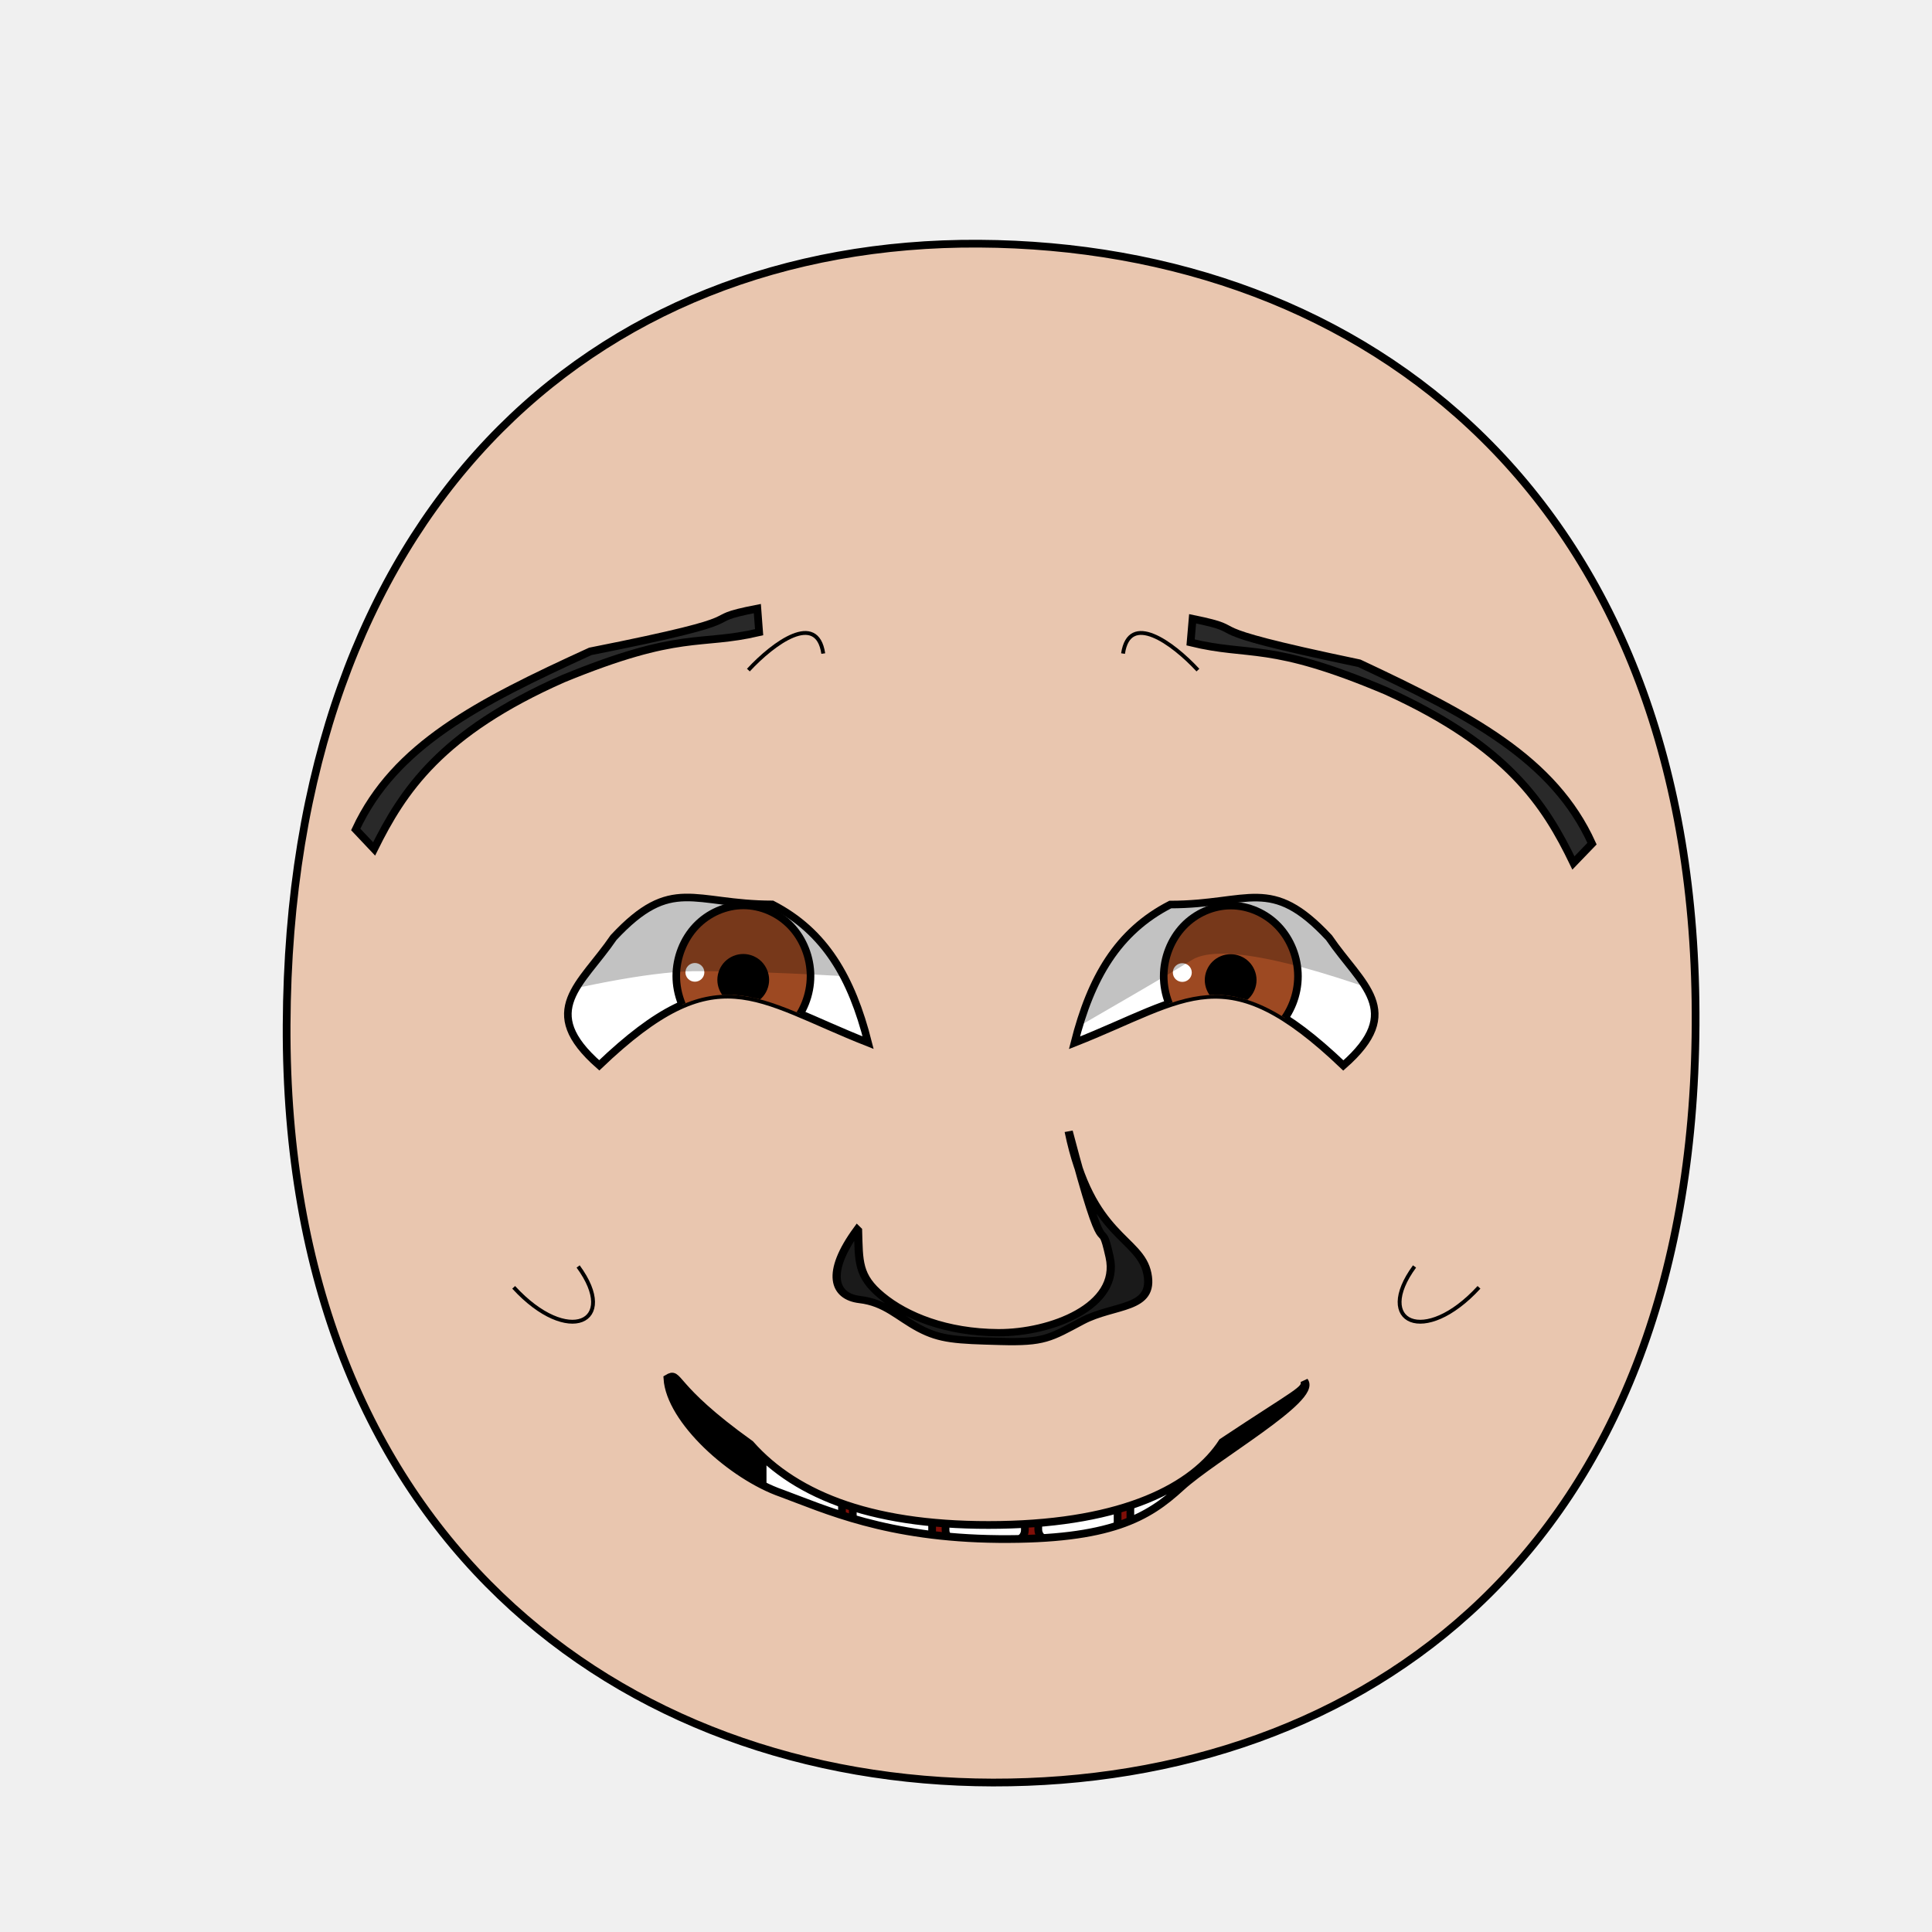
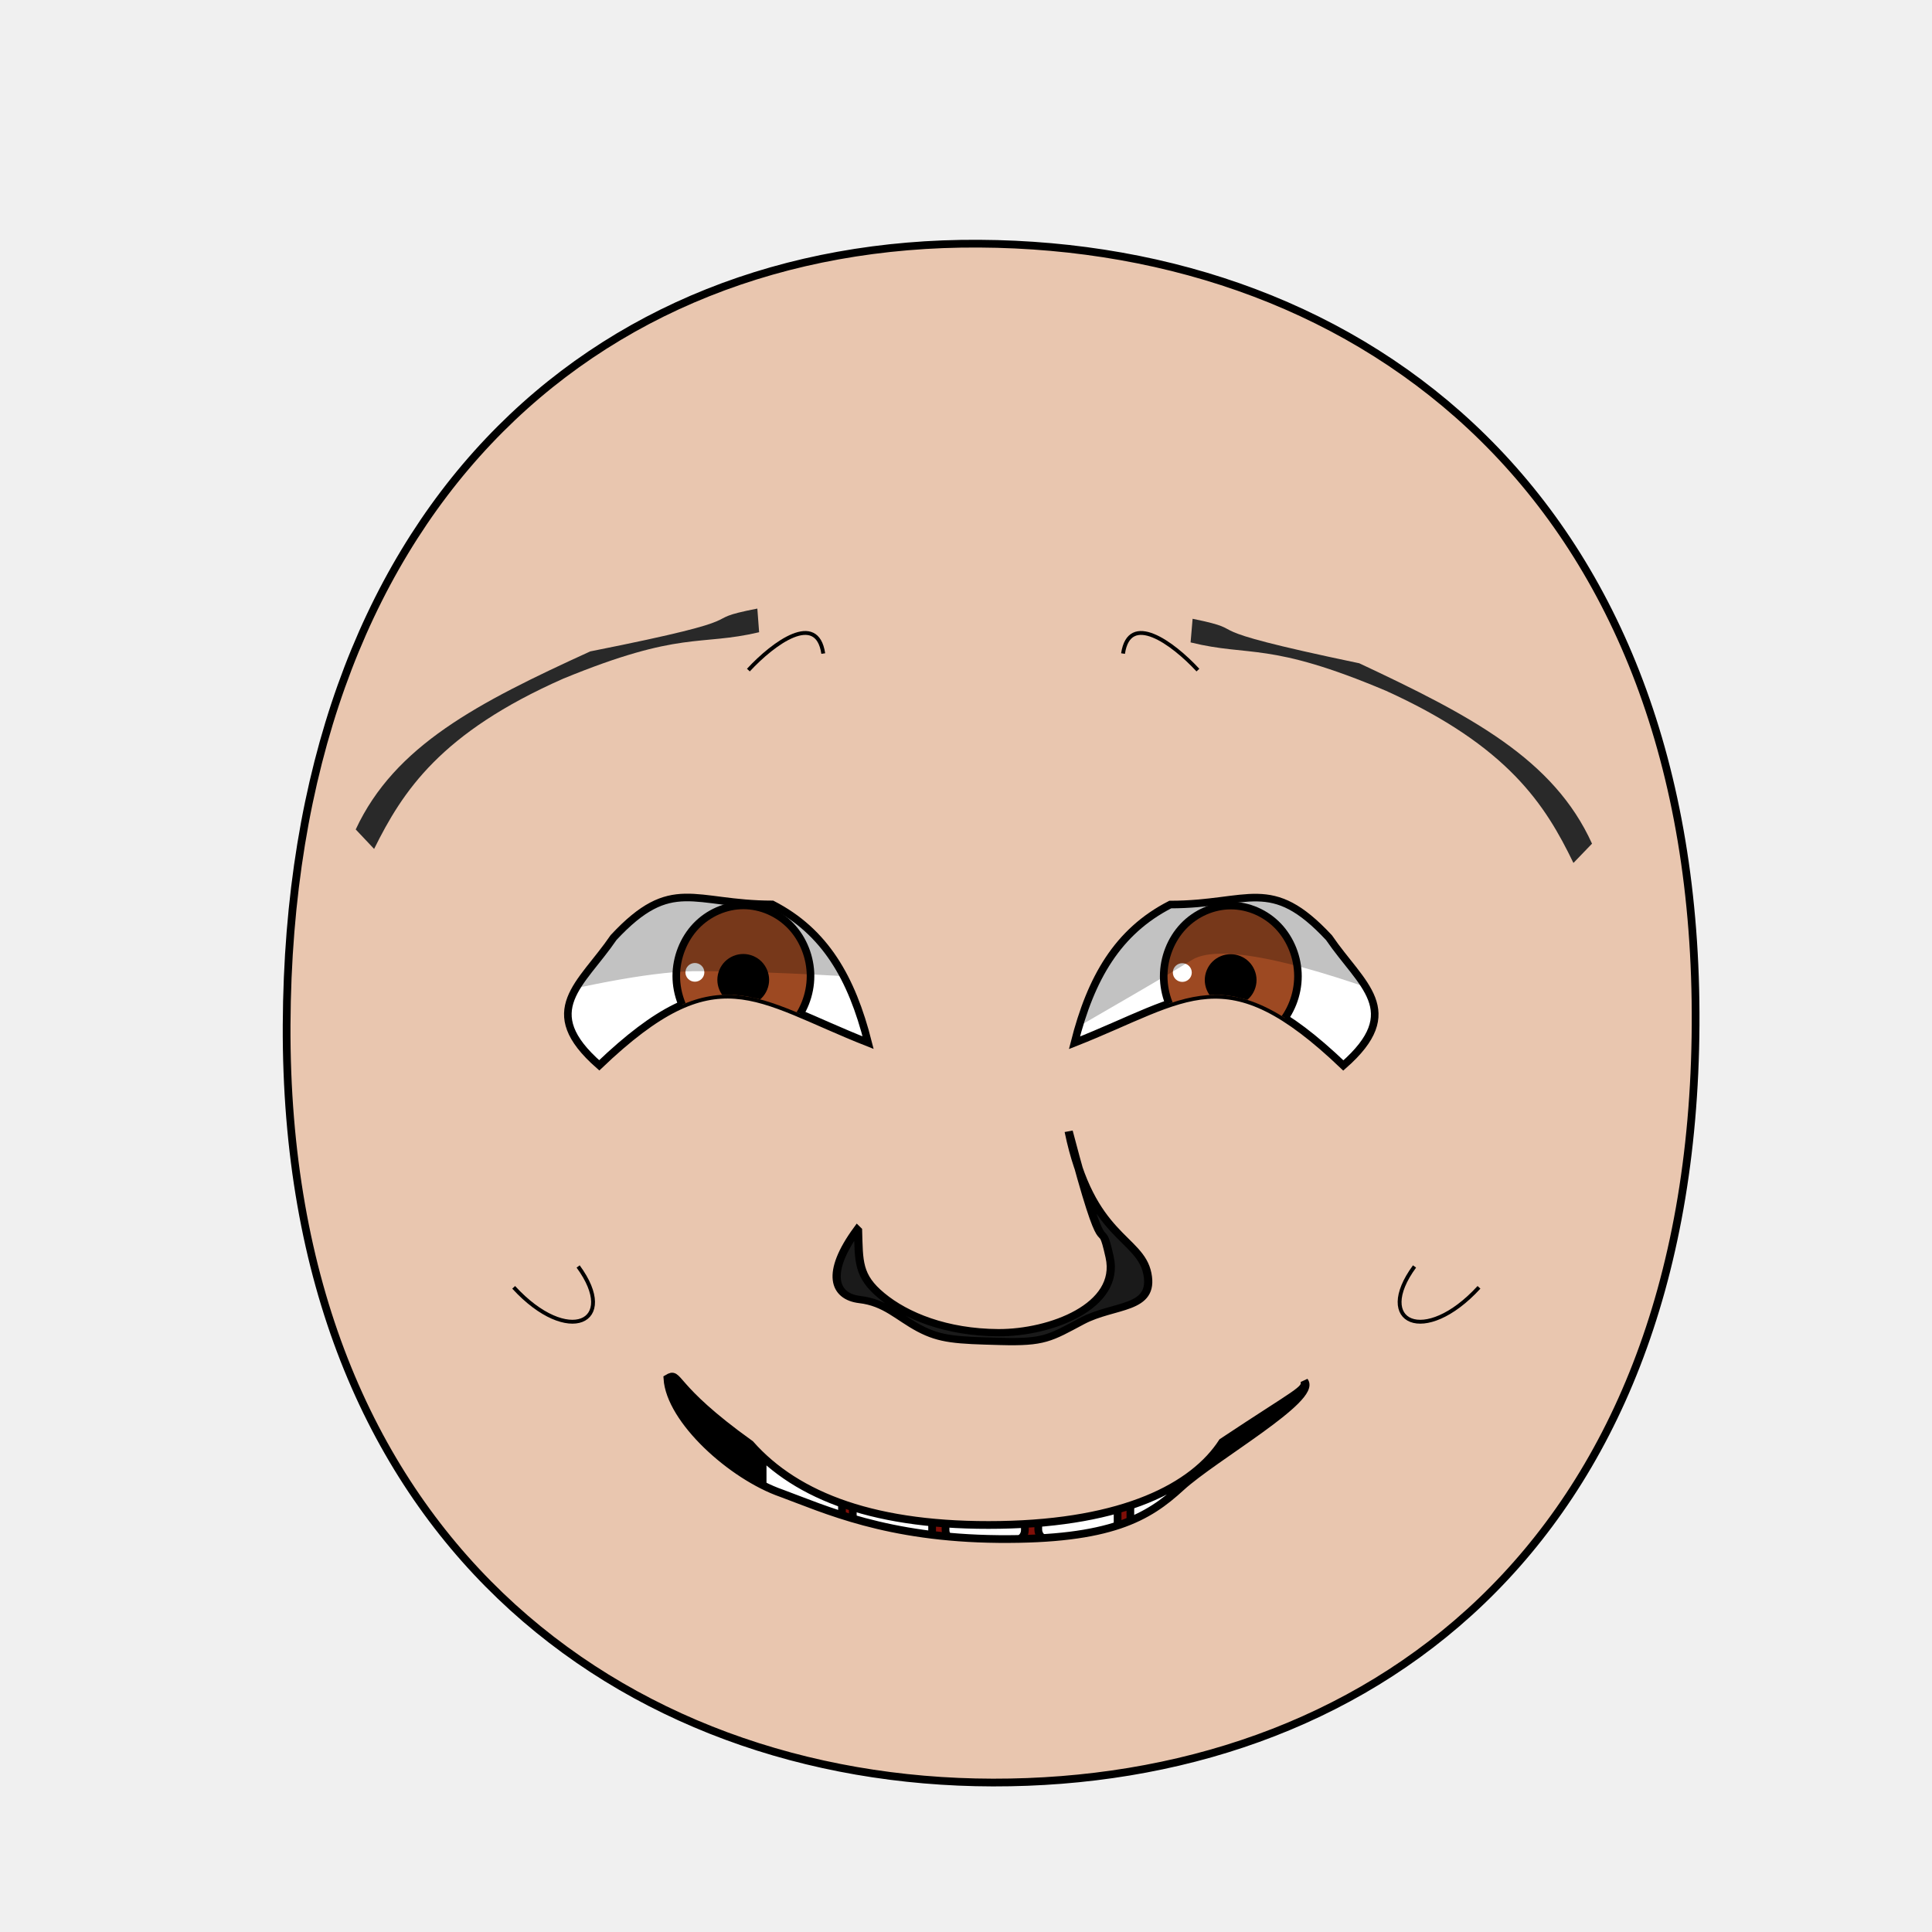
- <svg xmlns="http://www.w3.org/2000/svg" xmlns:xlink="http://www.w3.org/1999/xlink" version="1.1" viewBox="0 0 250 250" id="emoticon-front-view" width="100%" height="100%">
+ <svg xmlns="http://www.w3.org/2000/svg" xmlns:xlink="http://www.w3.org/1999/xlink" height="100%" width="100%" id="emoticon-front-view" viewBox="0 0 250 250" version="1.1">
  <defs id="defs4">
    <linearGradient id="linearGradient5745">
-       <stop style="stop-color:#f4f015;stop-opacity:1" id="stop5747" offset="0" />
-       <stop style="stop-color:#f68614;stop-opacity:1" id="stop5749" offset="1" />
+       <stop style="stop-color:#f4f015;stop-opacity:1" offset="0" id="stop5747" />
+       <stop style="stop-color:#f68614;stop-opacity:1" offset="1" id="stop5749" />
    </linearGradient>
    <linearGradient id="linearGradient2823">
-       <stop style="stop-color:#000000;stop-opacity:1" id="stop2825" offset="0" />
-       <stop style="stop-color:#780023;stop-opacity:1" id="stop2827" offset="1" />
+       <stop style="stop-color:#000000;stop-opacity:1" offset="0" id="stop2825" />
+       <stop style="stop-color:#780023;stop-opacity:1" offset="1" id="stop2827" />
    </linearGradient>
    <clipPath id="clipPath2967">
-       <use transform="translate(-47.200,-108.920)" id="use2969" x="0" y="0" width="1" height="1" xlink:href="#path3622">
+       <use transform="translate(-47.200,-108.920)" xlink:href="#path3622" height="1" width="1" y="0" x="0" id="use2969">
</use>
    </clipPath>
    <clipPath id="clipPath4022">
-       <use transform="matrix(-1,0,0,1,905.930,-89.830)" id="use5959" x="0" y="0" width="250" height="250" xlink:href="#path3622">
+       <use transform="matrix(-1,0,0,1,905.930,-89.830)" xlink:href="#path3622" height="250" width="250" y="0" x="0" id="use5959">
</use>
    </clipPath>
-     <radialGradient cx="-15.372" cy="2.705" r="1" fx="-15.372" fy="2.705" id="radialGradient5694" xlink:href="#linearGradient5745" gradientUnits="userSpaceOnUse" gradientTransform="matrix(98.09029,121.5278,-104.4591,83.94095,1881.611,1722.677)" spreadMethod="pad">
+     <radialGradient spreadMethod="pad" gradientTransform="matrix(98.09029,121.5278,-104.4591,83.94095,1881.611,1722.677)" gradientUnits="userSpaceOnUse" xlink:href="#linearGradient5745" id="radialGradient5694" fy="2.705" fx="-15.372" r="1" cy="2.705" cx="-15.372">
</radialGradient>
-     <linearGradient x1="107.143" y1="488.076" x2="138.571" y2="606.466" id="irisGradient" xlink:href="#linearGradient2823" gradientUnits="userSpaceOnUse" gradientTransform="translate(37.46307,-25.35117)">
+     <linearGradient gradientTransform="translate(37.46307,-25.35117)" gradientUnits="userSpaceOnUse" xlink:href="#linearGradient2823" id="irisGradient" y2="606.466" x2="138.571" y1="488.076" x1="107.143">
</linearGradient>
-     <clipPath id="clipPath-mouth" clipPathUnits="userSpaceOnUse">
-       <use height="250" width="250" id="use-mouth-outline" xlink:href="#mouth-outline" y="0" x="0" />
+     <clipPath clipPathUnits="userSpaceOnUse" id="clipPath-mouth">
+       <use x="0" y="0" xlink:href="#mouth-outline" id="use-mouth-outline" width="250" height="250" />
    </clipPath>
  </defs>
  <g id="head">
    <path style="fill:#e9c6af;stroke:#000000;stroke-width:1;stroke-opacity:1" d="M 128.480,230.660 C 176.270,230.750 219.010,200.570 219.410,132.640 219.800,64.720 176.760,31.810 126.680,31.530 76.600,31.240 37.380,66.280 37.090,132.640 36.800,199.010 80.690,230.570 128.480,230.660 Z" id="path164">
</path>
  </g>
  <g transform="matrix(0.160,0,0,0.160,64.470,25.770)" style="stroke-width:4.360;stroke-miterlimit:4;stroke-dasharray:none" id="left-eye">
    <path d="M 221.670,570.380 C 264.280,592.260 285.870,629.810 299.150,682.190 207.280,645.990 176.950,609.540 81.700,700.520 31.220,656.300 67.240,635.380 93.310,597.150 140.450,546.600 157.620,570.310 221.670,570.380 Z" style="fill:#ffffff;stroke:#000000;stroke-width:6.140;stroke-miterlimit:4;stroke-opacity:1;stroke-dasharray:none" id="path3622">
</path>
-     <g transform="translate(47.200,108.920)" style="stroke-width:4.360;stroke-miterlimit:4;stroke-dasharray:none" clip-path="url(#clipPath2967)" id="lens">
+     <g transform="translate(47.200,108.920)" style="stroke-width:4.360;stroke-miterlimit:4;stroke-dasharray:none" id="lens" clip-path="url(#clipPath2967)">
      <g id="g4403">
        <path style="fill:#9d4922;fill-opacity:1;stroke:#000000;stroke-width:6.140;stroke-miterlimit:4;stroke-opacity:1;stroke-dasharray:none" d="M 205.380,519.390 C 205.380,534.350 199.530,549.210 189.480,559.790 179.430,570.370 165.310,576.530 151.090,576.530 136.880,576.530 122.760,570.370 112.710,559.790 102.660,549.210 96.800,534.350 96.800,519.390 96.800,504.430 102.660,489.560 112.710,478.980 122.760,468.400 136.880,462.240 151.090,462.240 165.310,462.240 179.430,468.400 189.480,478.980 199.530,489.560 205.380,504.430 205.380,519.390 Z" id="iris">
</path>
        <path d="M 168.820,522.490 C 168.820,527.160 166.890,531.810 163.580,535.120 160.270,538.430 155.630,540.350 150.950,540.350 146.270,540.350 141.630,538.430 138.320,535.120 135.020,531.810 133.090,527.160 133.090,522.490 133.090,517.810 135.020,513.160 138.320,509.850 141.630,506.550 146.270,504.620 150.950,504.620 155.630,504.620 160.270,506.550 163.580,509.850 166.890,513.160 168.820,517.810 168.820,522.490 Z" style="fill:#000000;fill-opacity:1;stroke:#000000;stroke-width:6.140;stroke-miterlimit:4;stroke-opacity:1;stroke-dasharray:none" id="pupil">
</path>
        <path d="M 119.510,516.410 C 119.510,520.590 116.060,523.970 111.840,523.970 107.620,523.970 104.200,520.590 104.200,516.410 104.200,512.230 107.620,508.840 111.840,508.840 116.060,508.840 119.510,512.230 119.510,516.410 Z" style="fill:#ffffff;fill-opacity:1;stroke:none" id="glare">
</path>
      </g>
      <path style="opacity:0.240;fill:#000000;stroke:#000000;stroke-width:1px;stroke-linecap:butt;stroke-linejoin:miter;stroke-opacity:1" d="M -123.980,565.660 -79.480,415.850 305.310,412.270 312.280,524.060 C 312.280,524.060 184.610,514.480 110.670,514.960 33.100,516.440 -123.980,565.660 -123.980,565.660 Z" id="left-lid-shadow">
</path>
    </g>
  </g>
  <g transform="matrix(0.160,0,0,0.160,41.950,40.160)" style="stroke-width:4.360;stroke-miterlimit:4;stroke-dasharray:none" id="right-eye">
-     <use transform="matrix(-1,0,0,1,905.930,-89.830)" id="use3959" x="0" y="0" width="250" height="250" xlink:href="#path3622">
+     <use transform="matrix(-1,0,0,1,905.930,-89.830)" xlink:href="#path3622" height="250" width="250" y="0" x="0" id="use3959">
</use>
-     <g clip-path="url(#clipPath4022)" id="g4015">
-       <use transform="translate(582.150,19.140)" style="stroke-width:4.360;stroke-miterlimit:4;stroke-dasharray:none" id="right-lens" x="0" y="0" width="1" height="1" xlink:href="#g4403">
+     <g id="g4015" clip-path="url(#clipPath4022)">
+       <use transform="translate(582.150,19.140)" style="stroke-width:4.360;stroke-miterlimit:4;stroke-dasharray:none" xlink:href="#g4403" height="1" width="1" y="0" x="0" id="right-lens">
</use>
      <path style="opacity:0.240;fill:#000000;stroke:#000000;stroke-width:1px;stroke-linecap:butt;stroke-linejoin:miter;stroke-miterlimit:4;stroke-opacity:1;stroke-dasharray:none" d="M 488.740,653.170 483.410,347.220 888.890,318.810 1000.500,611.170 C 1000.500,611.170 751.120,494.160 701.500,524.930 651.880,555.690 543.520,614.680 488.740,653.170 Z" id="right-lid-shadow">
</path>
    </g>
  </g>
-   <path d="M 98.230,81.810 98,78.750 C 89.380,80.420 99.700,79.660 76.380,84.290 61.800,90.950 51.090,96.460 46.030,107.330 L 48.410,109.850 C 52.120,102.360 57.010,94.830 72.880,87.820 88.140,81.550 90.470,83.640 98.230,81.810 Z" style="fill:#292929;fill-opacity:1;fill-rule:nonzero;stroke:#000000;stroke-width:1;stroke-miterlimit:4;stroke-opacity:1;stroke-dasharray:none" id="left-eye-brow">
+   <path d="M 98,78.750 C 89.380,80.420 99.700,79.660 76.380,84.290 61.800,90.950 51.090,96.460 46.030,107.330 L 48.410,109.850 C 52.120,102.360 57.010,94.830 72.880,87.820 88.140,81.550 90.470,83.640 98.230,81.810 Z" style="fill:#292929;fill-opacity:1;fill-rule:nonzero;stroke:4;stroke-width:1;stroke-miterlimit:98.230;stroke-opacity:81.810;stroke-dasharray:none" id="left-eye-brow">
</path>
  <g style="stroke-width:1" transform="matrix(1.130,0,0,1,-17.270,2.110)" id="nose">
    <path style="fill:#1a1a1a;stroke:#000000;stroke-width:0.940;stroke-miterlimit:4;stroke-dasharray:none" d="M 113.540,157.090 C 113.650,161.110 113.490,163.010 116.260,165.580 119.030,168.170 123.630,170.300 129.610,170.340 135.590,170.370 143.620,166.930 142.350,160.550 141.090,154.140 142.200,163.820 137.660,144.290 140.170,158.090 145.830,157.950 146.670,162.690 147.510,167.440 142.880,166.620 139.190,168.830 135.520,171.040 134.840,171.630 129.830,171.470 124.810,171.320 122.990,171.240 120.550,169.780 118.110,168.310 116.680,166.440 113.730,166.050 110.770,165.660 109.800,162.620 113.450,156.990 Z" id="nose-outline">
</path>
  </g>
-   <use transform="matrix(-1,-0.010,-0.010,1,253.110,2.300)" id="right-eye-brow" x="0" y="0" width="250" height="250" xlink:href="#left-eye-brow">
+   <use transform="matrix(-1,-0.010,-0.010,1,253.110,2.300)" xlink:href="#left-eye-brow" height="250" width="250" y="0" x="0" id="right-eye-brow">
</use>
  <g id="mouth">
-     <g id="mouth-interior" clip-path="url(#clipPath-mouth)">
-       <rect style="fill:#000000;fill-opacity:1;stroke:none" y="159.934" x="68.16" height="66.556" width="119.944" id="mouth-background">
+     <g clip-path="url(#clipPath-mouth)" id="mouth-interior">
+       <rect style="fill:#000000;fill-opacity:1;stroke:none" id="mouth-background" width="119.944" height="66.556" x="68.16" y="159.934">
</rect>
      <path d="M 98.340,211.420 C 98.010,191.120 114.230,189.740 130.460,189.070 148.010,188.360 161.920,193.110 161.920,211.420 140.730,211.420 119.540,211.420 98.340,211.420 Z" style="fill:#800f08;fill-opacity:1;stroke:none" id="tongue">
</path>
-       <g style="stroke:#000000;stroke-opacity:1" transform="translate(4,11.880)" id="upper-teeth" morph="fix-children">
-         <rect style="fill:#ffffff;fill-opacity:1;stroke:#000000;stroke-width:1.004;stroke-opacity:1" id="tooth-02" width="10.356" height="15.123" x="95.524" y="158.195" ry="1.325" rx="1.336" transform="matrix(0.991225,0.1321854,0,1,0,0)">
+       <g style="stroke:#000000;stroke-opacity:1" transform="translate(4,11.880)" morph="fix-children" id="upper-teeth">
+         <rect transform="matrix(0.991225,0.1321854,0,1,0,0)" rx="1.336" ry="1.325" y="158.195" x="95.524" height="15.123" width="10.356" id="tooth-02" style="fill:#ffffff;fill-opacity:1;stroke:#000000;stroke-width:1.004;stroke-opacity:1">
</rect>
-         <rect style="fill:#ffffff;fill-opacity:1;stroke:#000000;stroke-width:1;stroke-opacity:1" rx="1.325" ry="1.325" y="169.934" x="106.375" height="15.123" width="10.267" id="tooth-03" transform="matrix(0.999781,0.02092668,0,1,0,0)">
+         <rect transform="matrix(0.999781,0.02092668,0,1,0,0)" id="tooth-03" width="10.267" height="15.123" x="106.375" y="169.934" ry="1.325" rx="1.325" style="fill:#ffffff;fill-opacity:1;stroke:#000000;stroke-width:1;stroke-opacity:1">
</rect>
-         <rect style="fill:#ffffff;fill-opacity:1;stroke:#000000;stroke-opacity:1" id="tooth-04" width="10.265" height="15.123" x="118.352" y="172.327" ry="1.325" rx="1.325">
+         <rect rx="1.325" ry="1.325" y="172.327" x="118.352" height="15.123" width="10.265" id="tooth-04" style="fill:#ffffff;fill-opacity:1;stroke:#000000;stroke-opacity:1">
</rect>
-         <rect style="fill:#ffffff;fill-opacity:1;stroke:#000000;stroke-width:1;stroke-opacity:1" rx="1.325" ry="1.325" y="174.986" x="130.381" height="15.123" width="10.267" id="tooth-05" transform="matrix(0.999781,-0.02092669,0,1,0,0)">
+         <rect transform="matrix(0.999781,-0.02092669,0,1,0,0)" id="tooth-05" width="10.267" height="15.123" x="130.381" y="174.986" ry="1.325" rx="1.325" style="fill:#ffffff;fill-opacity:1;stroke:#000000;stroke-width:1;stroke-opacity:1">
</rect>
-         <rect style="fill:#ffffff;fill-opacity:1;stroke:#000000;stroke-width:1.006;stroke-opacity:1" id="tooth-06" width="10.394" height="15.123" x="144.054" y="194.646" ry="1.325" rx="1.341" transform="matrix(0.9876076,-0.1569434,0,1,0,0)">
+         <rect transform="matrix(0.9876076,-0.1569434,0,1,0,0)" rx="1.341" ry="1.325" y="194.646" x="144.054" height="15.123" width="10.394" id="tooth-06" style="fill:#ffffff;fill-opacity:1;stroke:#000000;stroke-width:1.006;stroke-opacity:1">
</rect>
      </g>
      <g style="stroke:#000000;stroke-opacity:1" transform="translate(4,28)" id="lower-teeth">
-         <rect style="fill:#ffffff;fill-opacity:1;stroke:#000000;stroke-opacity:1" rx="1.325" ry="1.325" y="172.091" x="94.352" height="15.123" width="10.265" id="tooth-09">
+         <rect style="fill:#ffffff;fill-opacity:1;stroke:#000000;stroke-opacity:1" id="tooth-09" width="10.265" height="15.123" x="94.352" y="172.091" ry="1.325" rx="1.325">
</rect>
-         <rect style="fill:#ffffff;fill-opacity:1;stroke:#000000;stroke-opacity:1" id="tooth-10" width="10.265" height="15.123" x="106.352" y="172.091" ry="1.325" rx="1.325">
+         <rect style="fill:#ffffff;fill-opacity:1;stroke:#000000;stroke-opacity:1" rx="1.325" ry="1.325" y="172.091" x="106.352" height="15.123" width="10.265" id="tooth-10">
</rect>
-         <rect style="fill:#ffffff;fill-opacity:1;stroke:#000000;stroke-opacity:1" rx="1.325" ry="1.325" y="172.091" x="118.352" height="15.123" width="10.265" id="tooth-11">
+         <rect style="fill:#ffffff;fill-opacity:1;stroke:#000000;stroke-opacity:1" id="tooth-11" width="10.265" height="15.123" x="118.352" y="172.091" ry="1.325" rx="1.325">
</rect>
-         <rect style="fill:#ffffff;fill-opacity:1;stroke:#000000;stroke-opacity:1" id="tooth-12" width="10.265" height="15.123" x="130.352" y="172.091" ry="1.325" rx="1.325">
+         <rect style="fill:#ffffff;fill-opacity:1;stroke:#000000;stroke-opacity:1" rx="1.325" ry="1.325" y="172.091" x="130.352" height="15.123" width="10.265" id="tooth-12">
</rect>
-         <rect style="fill:#ffffff;fill-opacity:1;stroke:#000000;stroke-opacity:1" rx="1.325" ry="1.325" y="172.091" x="142.352" height="15.123" width="10.265" id="tooth-13">
+         <rect style="fill:#ffffff;fill-opacity:1;stroke:#000000;stroke-opacity:1" id="tooth-13" width="10.265" height="15.123" x="142.352" y="172.091" ry="1.325" rx="1.325">
</rect>
      </g>
    </g>
    <path d="M 168.790,178.730 C 170.560,180.950 157.090,188.540 152.830,192.450 148.570,196.360 143.720,199.280 129.210,199.150 114.700,199.020 106.730,195.290 101.140,193.230 94.680,190.990 86.680,183.740 86.360,178.370 88.020,177.370 86.560,179.340 97.090,186.870 103.120,193.690 113.400,197.590 129.410,197.320 145.430,197.050 154.430,192.380 158.170,186.600 168.040,180.040 169.030,179.890 168.790,178.730 Z" style="fill:none;stroke:#000000;stroke-width:1px;stroke-miterlimit:4;stroke-opacity:1" id="mouth-outline">
</path>
  </g>
  <g style="stroke-width:2;stroke-miterlimit:16;stroke-dasharray:none" id="wrinkles">
    <path d="M 96.840,86.710 C 100.160,83.130 105.720,79.130 106.530,84.570" style="fill:none;stroke:#000000;stroke-width:0.500;stroke-linecap:butt;stroke-linejoin:miter;stroke-miterlimit:4;stroke-opacity:1;stroke-dasharray:none" id="wrinkle-left-brow">
</path>
    <path d="M 66.470,166.580 C 73.510,174.250 80.130,171.130 74.810,163.880" style="fill:none;stroke:#000000;stroke-width:0.500;stroke-linecap:butt;stroke-linejoin:miter;stroke-opacity:1;stroke-miterlimit:4;stroke-dasharray:none" id="wrinkle-left-cheek">
</path>
-     <use transform="matrix(-1,0,0,1,251.850,0)" style="stroke-width:0.500;stroke-miterlimit:4;stroke-dasharray:none" height="250" width="250" id="wrinkle-right-brow" xlink:href="#wrinkle-left-brow" y="0" x="0">
+     <use transform="matrix(-1,0,0,1,251.850,0)" style="stroke-width:0.500;stroke-miterlimit:4;stroke-dasharray:none" x="0" y="0" xlink:href="#wrinkle-left-brow" id="wrinkle-right-brow" width="250" height="250">
</use>
-     <use transform="matrix(-1,0,0,1,257.850,0)" style="stroke-width:0.500;stroke-miterlimit:4;stroke-dasharray:none" height="250" width="250" id="wrinkle-right-cheek" xlink:href="#wrinkle-left-cheek" y="0" x="0">
+     <use transform="matrix(-1,0,0,1,257.850,0)" style="stroke-width:0.500;stroke-miterlimit:4;stroke-dasharray:none" x="0" y="0" xlink:href="#wrinkle-left-cheek" id="wrinkle-right-cheek" width="250" height="250">
</use>
  </g>
</svg>
